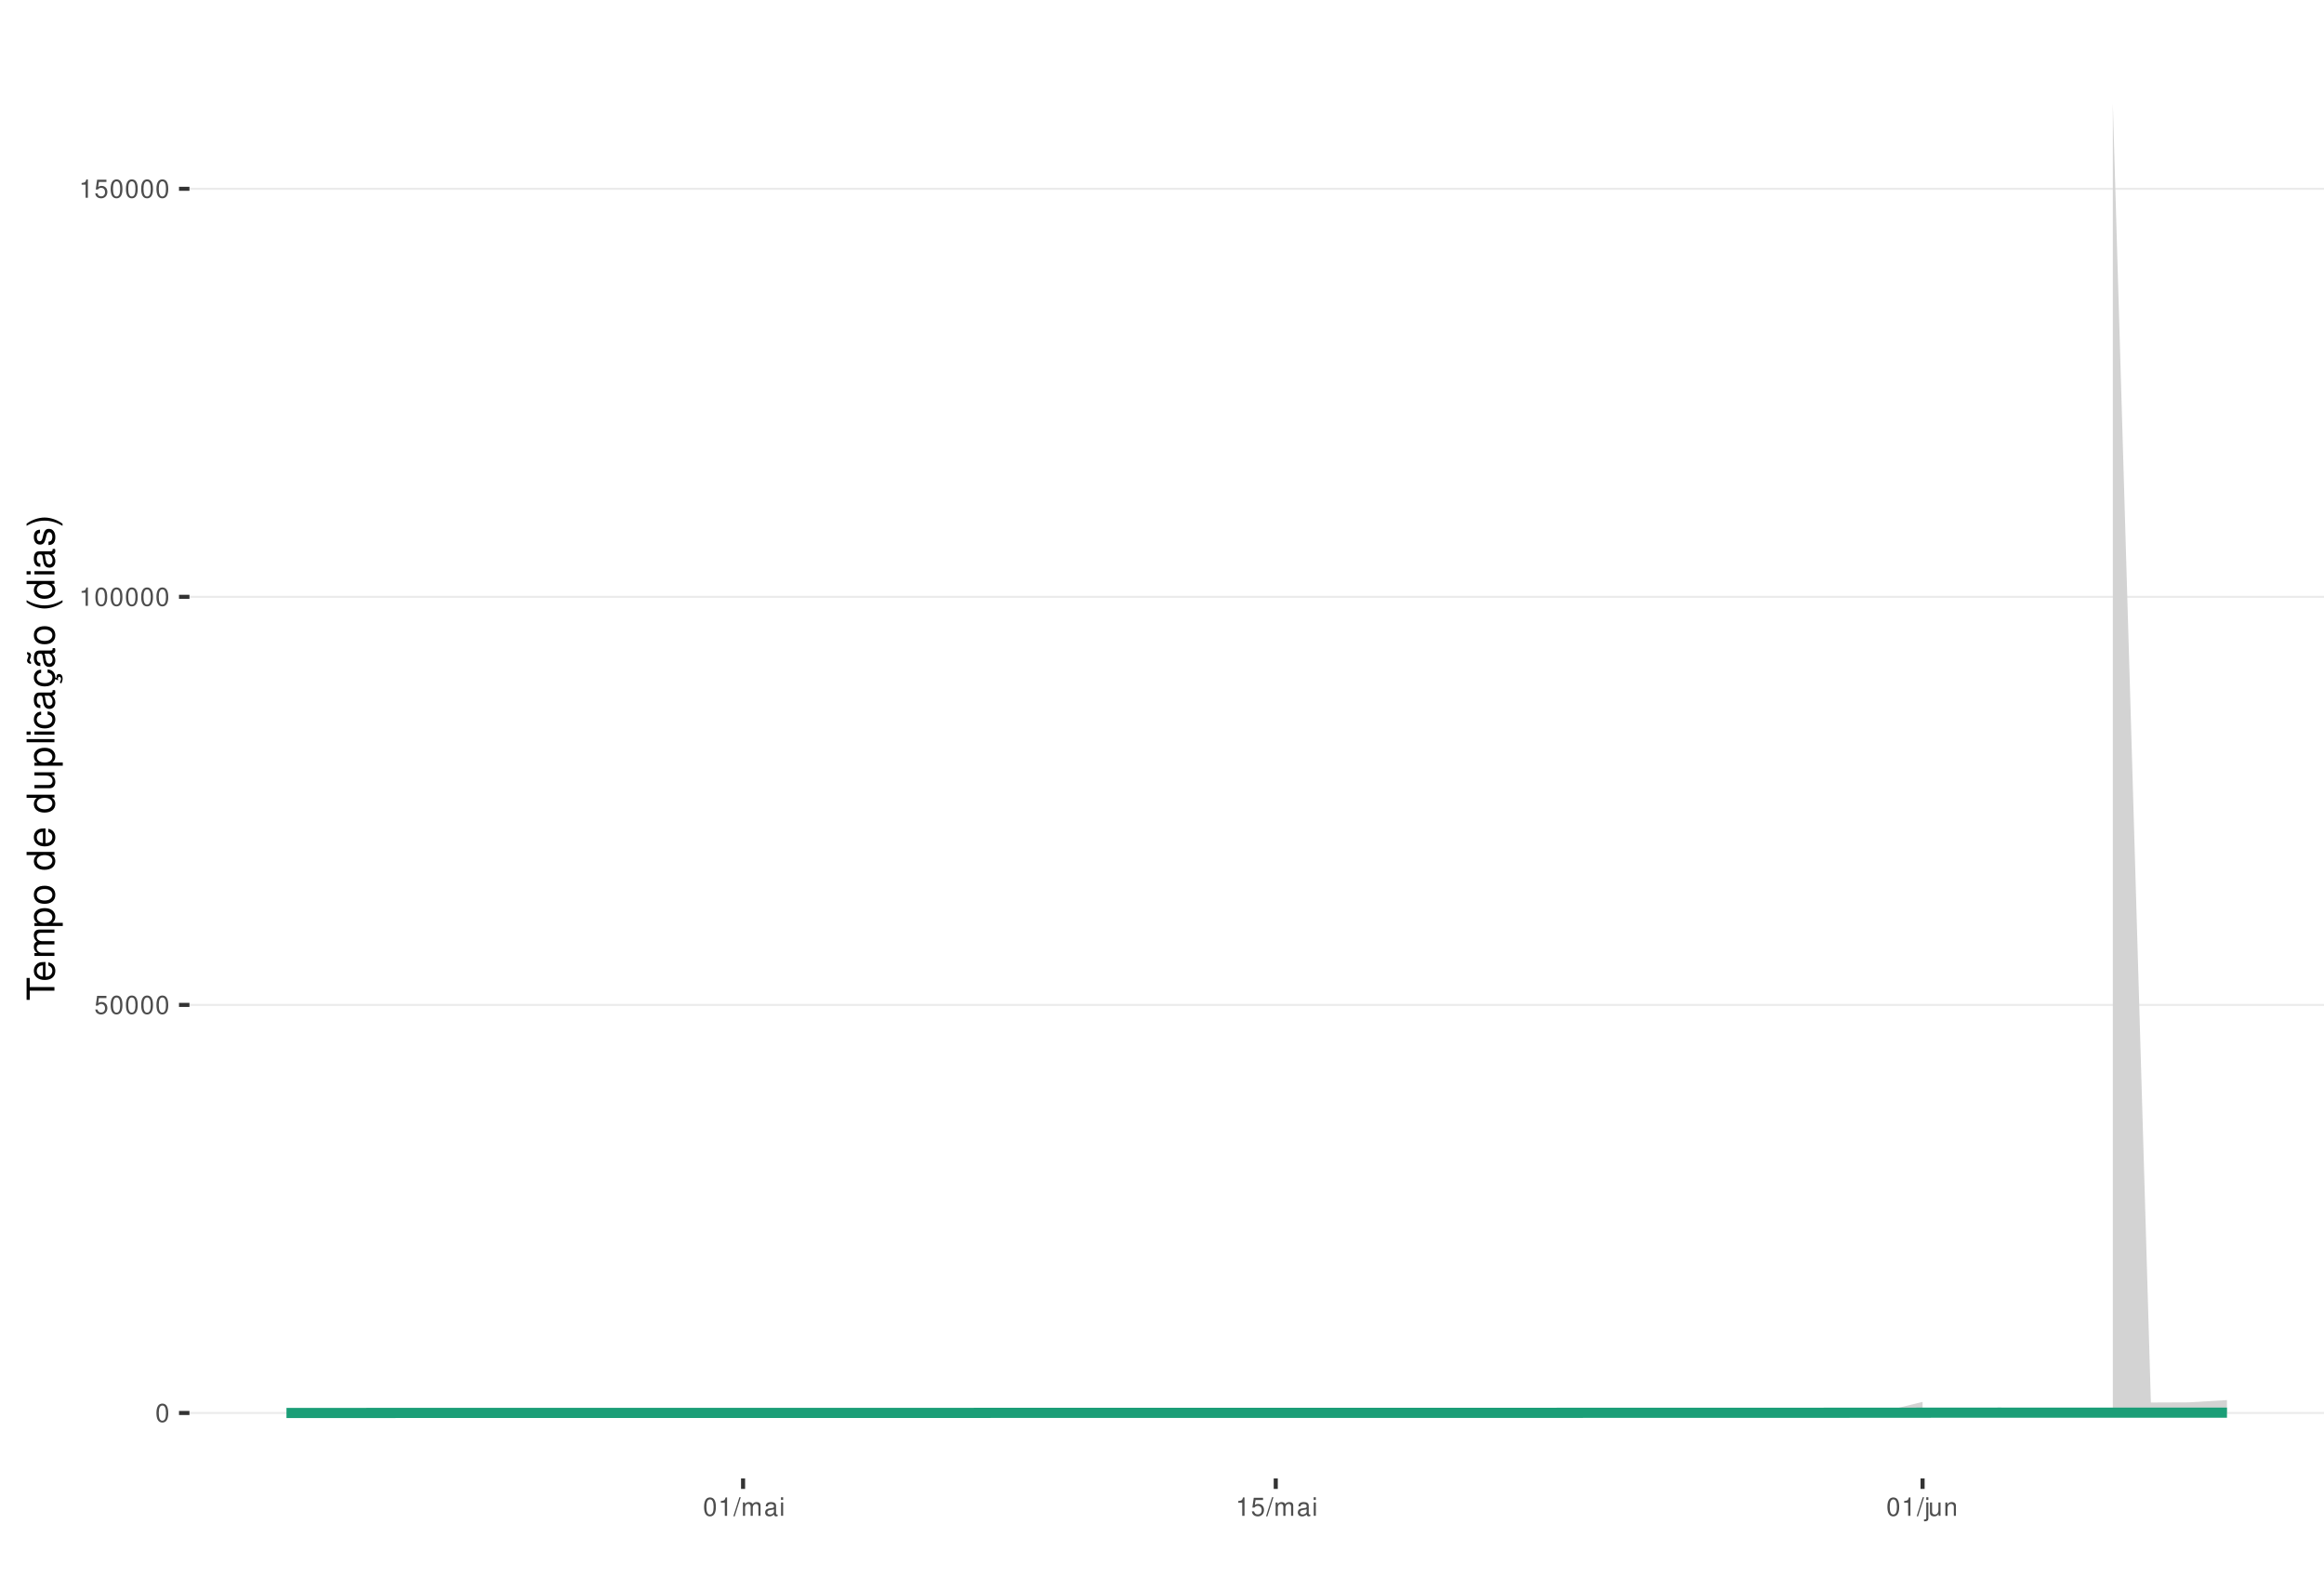
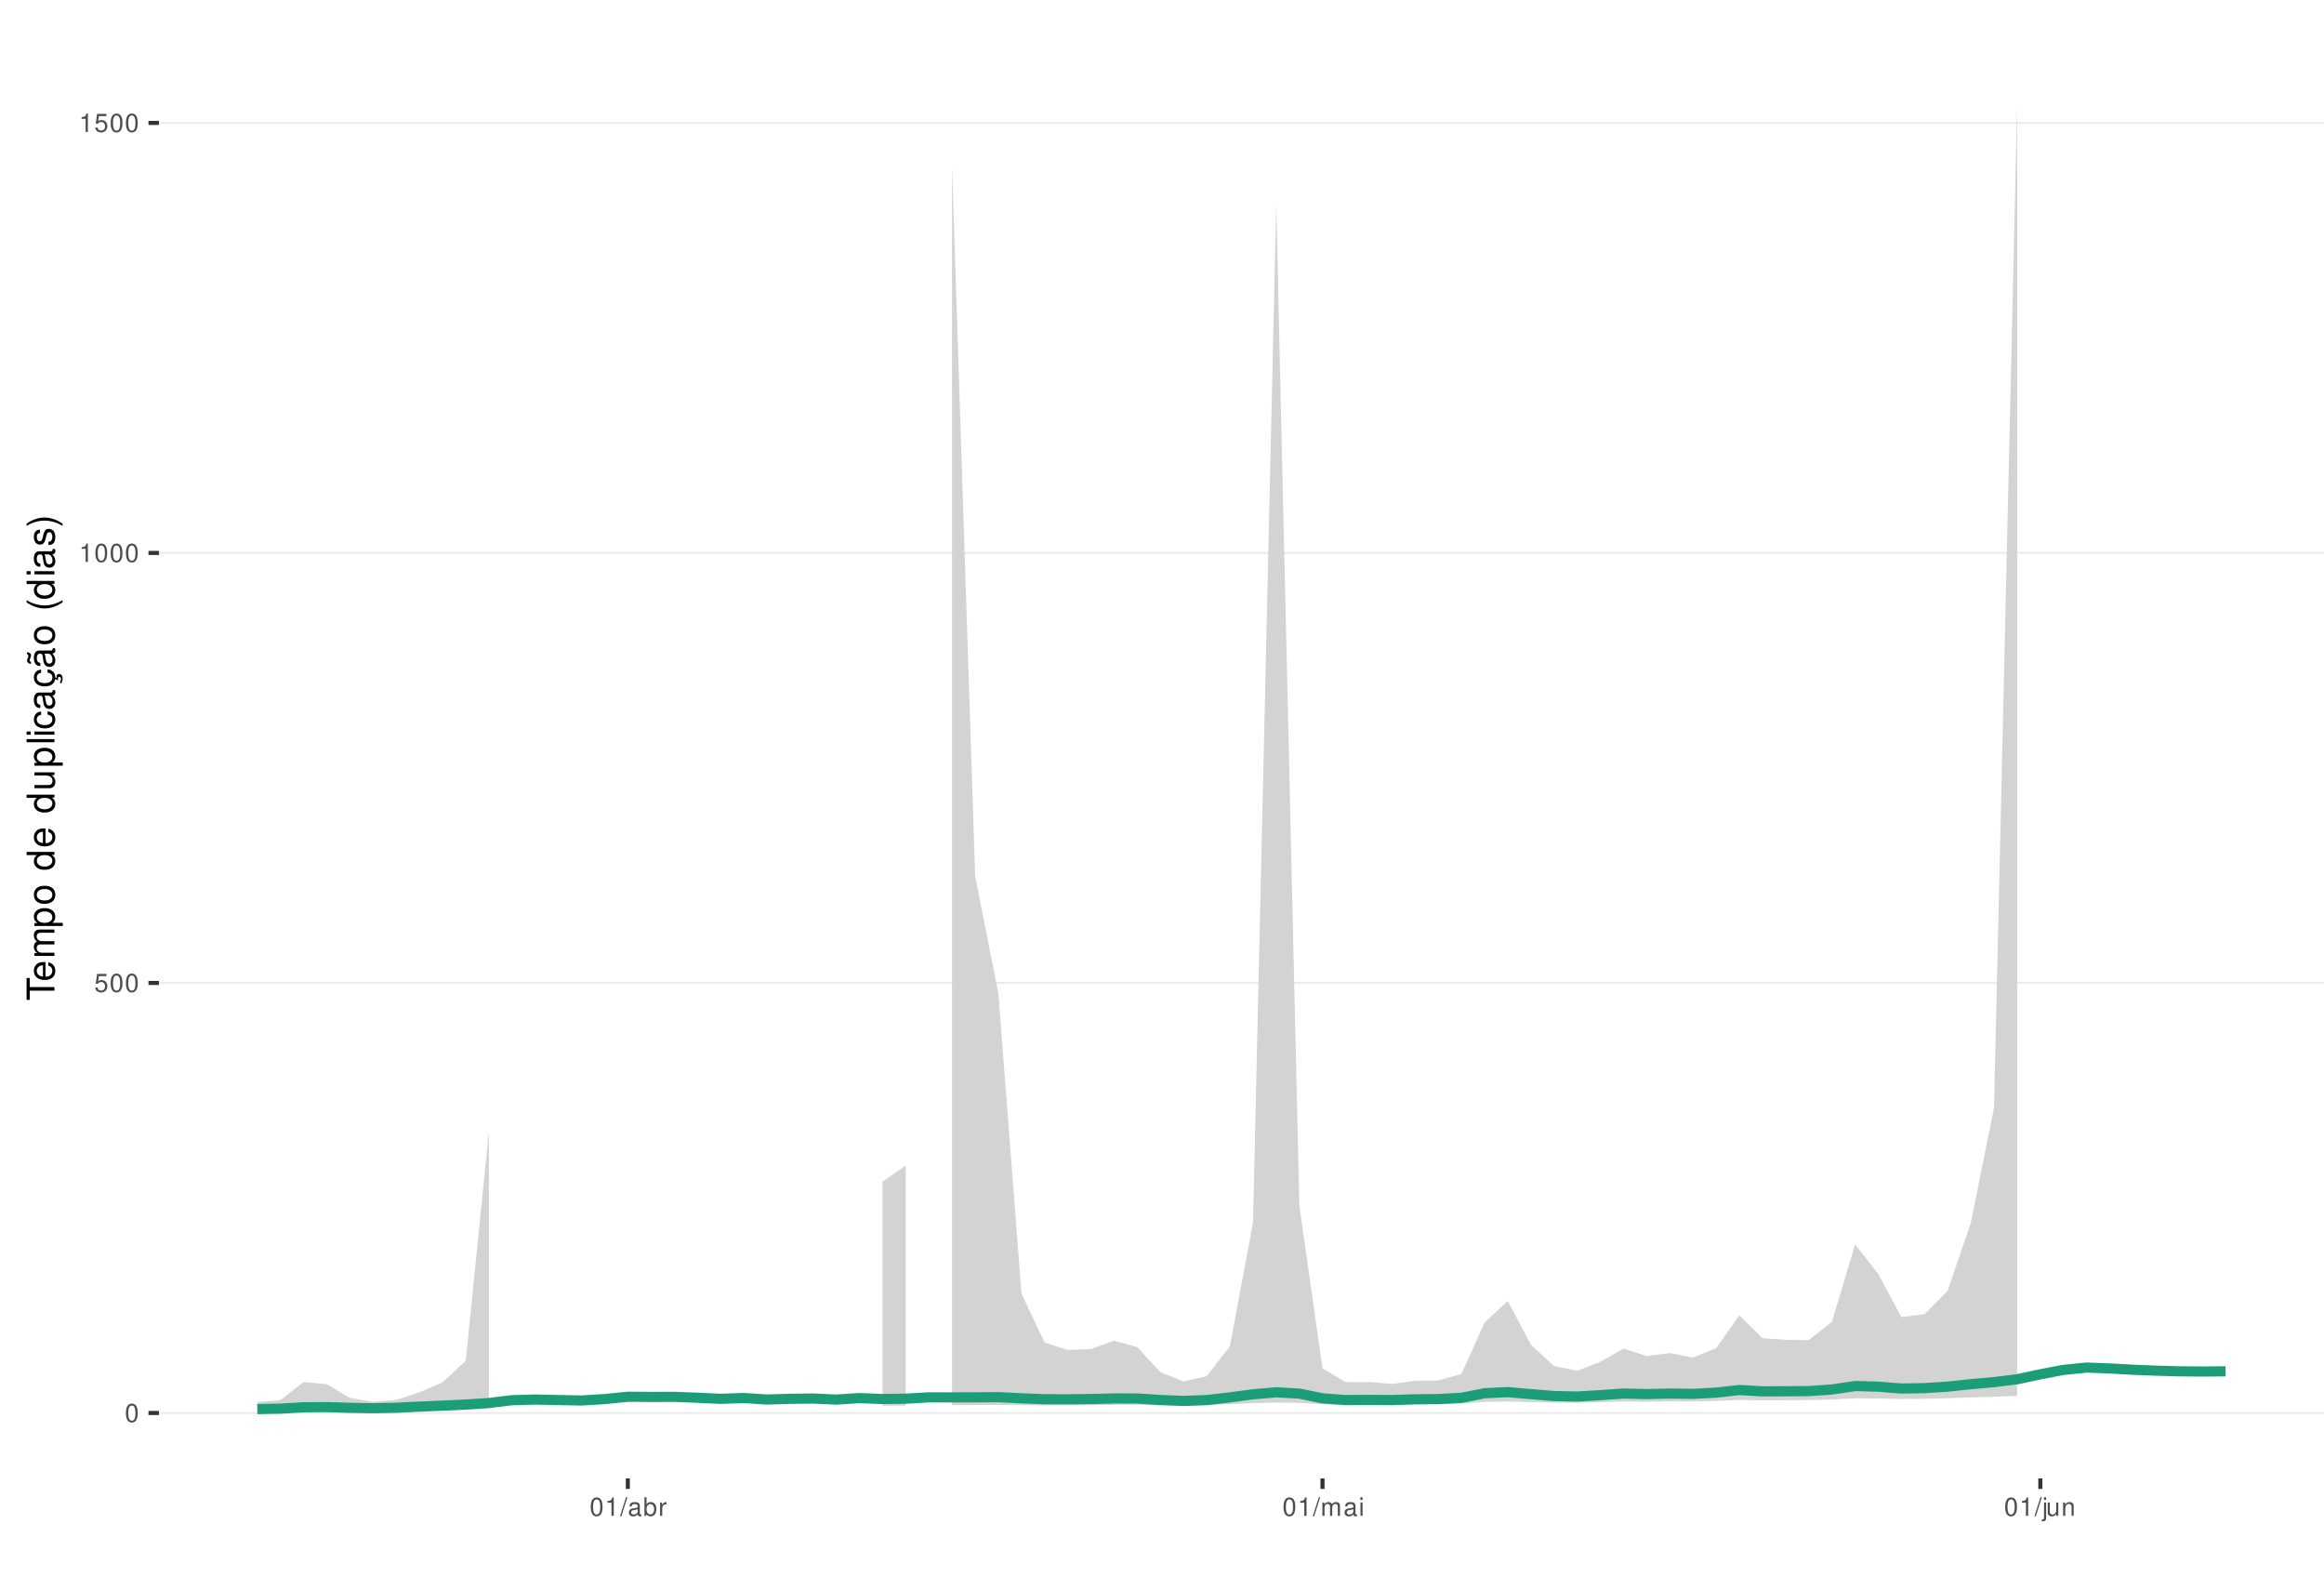
<svg xmlns="http://www.w3.org/2000/svg" xmlns:xlink="http://www.w3.org/1999/xlink" width="609pt" height="413pt" viewBox="0 0 609 413" version="1.1">
  <defs>
    <g>
      <symbol overflow="visible" id="glyph0-0">
        <path style="stroke:none;" d="" />
      </symbol>
      <symbol overflow="visible" id="glyph0-1">
        <path style="stroke:none;" d="M 1.828 -4.812 C 1.391 -4.812 0.984 -4.609 0.75 -4.281 C 0.438 -3.859 0.281 -3.219 0.281 -2.328 C 0.281 -0.703 0.812 0.156 1.828 0.156 C 2.828 0.156 3.375 -0.703 3.375 -2.297 C 3.375 -3.219 3.234 -3.844 2.922 -4.281 C 2.672 -4.625 2.281 -4.812 1.828 -4.812 Z M 1.828 -4.297 C 2.469 -4.297 2.781 -3.641 2.781 -2.344 C 2.781 -0.969 2.469 -0.328 1.812 -0.328 C 1.203 -0.328 0.891 -1 0.891 -2.328 C 0.891 -3.641 1.203 -4.297 1.828 -4.297 Z M 1.828 -4.297 " />
      </symbol>
      <symbol overflow="visible" id="glyph0-2">
        <path style="stroke:none;" d="M 3.172 -4.719 L 0.734 -4.719 L 0.375 -2.156 L 0.922 -2.156 C 1.188 -2.469 1.422 -2.594 1.797 -2.594 C 2.422 -2.594 2.812 -2.156 2.812 -1.453 C 2.812 -0.781 2.422 -0.359 1.781 -0.359 C 1.266 -0.359 0.953 -0.625 0.812 -1.156 L 0.234 -1.156 C 0.312 -0.766 0.375 -0.578 0.516 -0.406 C 0.781 -0.047 1.266 0.156 1.797 0.156 C 2.75 0.156 3.422 -0.547 3.422 -1.531 C 3.422 -2.469 2.797 -3.109 1.891 -3.109 C 1.562 -3.109 1.297 -3.016 1.016 -2.828 L 1.203 -4.141 L 3.172 -4.141 Z M 3.172 -4.719 " />
      </symbol>
      <symbol overflow="visible" id="glyph0-3">
        <path style="stroke:none;" d="M 1.719 -3.422 L 1.719 0 L 2.312 0 L 2.312 -4.812 L 1.922 -4.812 C 1.719 -4.078 1.578 -3.969 0.672 -3.859 L 0.672 -3.422 Z M 1.719 -3.422 " />
      </symbol>
      <symbol overflow="visible" id="glyph0-4">
        <path style="stroke:none;" d="M 1.531 -4.859 L -0.047 0.141 L 0.312 0.141 L 1.891 -4.859 Z M 1.531 -4.859 " />
      </symbol>
      <symbol overflow="visible" id="glyph0-5">
+         <path style="stroke:none;" d="M 3.562 -0.328 C 3.5 -0.312 3.469 -0.312 3.438 -0.312 C 3.25 -0.312 3.141 -0.406 3.141 -0.578 L 3.141 -2.641 C 3.141 -3.25 2.688 -3.594 1.828 -3.594 C 1.312 -3.594 0.906 -3.438 0.672 -3.188 C 0.516 -3 0.453 -2.797 0.438 -2.453 L 0.984 -2.453 C 1.031 -2.875 1.297 -3.078 1.812 -3.078 C 2.312 -3.078 2.594 -2.891 2.594 -2.562 L 2.594 -2.406 C 2.578 -2.172 2.469 -2.078 2.016 -2.031 C 1.219 -1.922 1.109 -1.891 0.891 -1.812 C 0.484 -1.641 0.281 -1.328 0.281 -0.875 C 0.281 -0.25 0.719 0.156 1.422 0.156 C 1.859 0.156 2.219 0 2.609 -0.359 C 2.656 0 2.828 0.156 3.188 0.156 C 3.297 0.156 3.375 0.141 3.562 0.094 Z M 2.594 -1.094 C 2.594 -0.906 2.531 -0.797 2.375 -0.641 C 2.141 -0.438 1.875 -0.328 1.547 -0.328 C 1.109 -0.328 0.859 -0.547 0.859 -0.891 C 0.859 -1.266 1.094 -1.438 1.703 -1.531 C 2.297 -1.609 2.406 -1.641 2.594 -1.719 Z M 2.594 -1.094 " />
+       </symbol>
+       <symbol overflow="visible" id="glyph0-6">
+         <path style="stroke:none;" d="M 0.359 -4.859 L 0.359 0 L 0.859 0 L 0.859 -0.453 C 1.125 -0.047 1.484 0.156 1.969 0.156 C 2.875 0.156 3.484 -0.594 3.484 -1.75 C 3.484 -2.891 2.922 -3.594 1.984 -3.594 C 1.516 -3.594 1.172 -3.406 0.906 -3.016 L 0.906 -4.859 Z M 1.891 -3.062 C 2.5 -3.062 2.906 -2.531 2.906 -1.703 C 2.906 -0.906 2.484 -0.359 1.891 -0.359 C 1.297 -0.359 0.906 -0.906 0.906 -1.719 C 0.906 -2.531 1.297 -3.062 1.891 -3.062 Z M 1.891 -3.062 " />
+       </symbol>
+       <symbol overflow="visible" id="glyph0-7">
+         <path style="stroke:none;" d="M 0.453 -3.484 L 0.453 0 L 1.016 0 L 1.016 -1.812 C 1.031 -2.656 1.375 -3.016 2.141 -3 L 2.141 -3.562 C 2.047 -3.578 1.984 -3.594 1.922 -3.594 C 1.562 -3.594 1.297 -3.375 0.969 -2.859 L 0.969 -3.484 Z M 0.453 -3.484 " />
+       </symbol>
+       <symbol overflow="visible" id="glyph0-8">
        <path style="stroke:none;" d="M 0.469 -3.484 L 0.469 0 L 1.031 0 L 1.031 -2.188 C 1.031 -2.703 1.391 -3.109 1.844 -3.109 C 2.25 -3.109 2.484 -2.844 2.484 -2.406 L 2.484 0 L 3.047 0 L 3.047 -2.188 C 3.047 -2.703 3.422 -3.109 3.875 -3.109 C 4.266 -3.109 4.516 -2.844 4.516 -2.406 L 4.516 0 L 5.078 0 L 5.078 -2.609 C 5.078 -3.234 4.719 -3.594 4.062 -3.594 C 3.594 -3.594 3.312 -3.453 2.984 -3.062 C 2.781 -3.422 2.5 -3.594 2.047 -3.594 C 1.578 -3.594 1.266 -3.422 0.984 -3 L 0.984 -3.484 Z M 0.469 -3.484 " />
      </symbol>
-       <symbol overflow="visible" id="glyph0-6">
-         <path style="stroke:none;" d="M 3.562 -0.328 C 3.5 -0.312 3.469 -0.312 3.438 -0.312 C 3.25 -0.312 3.141 -0.406 3.141 -0.578 L 3.141 -2.641 C 3.141 -3.25 2.688 -3.594 1.828 -3.594 C 1.312 -3.594 0.906 -3.438 0.672 -3.188 C 0.516 -3 0.453 -2.797 0.438 -2.453 L 0.984 -2.453 C 1.031 -2.875 1.297 -3.078 1.812 -3.078 C 2.312 -3.078 2.594 -2.891 2.594 -2.562 L 2.594 -2.406 C 2.578 -2.172 2.469 -2.078 2.016 -2.031 C 1.219 -1.922 1.109 -1.891 0.891 -1.812 C 0.484 -1.641 0.281 -1.328 0.281 -0.875 C 0.281 -0.25 0.719 0.156 1.422 0.156 C 1.859 0.156 2.219 0 2.609 -0.359 C 2.656 0 2.828 0.156 3.188 0.156 C 3.297 0.156 3.375 0.141 3.562 0.094 Z M 2.594 -1.094 C 2.594 -0.906 2.531 -0.797 2.375 -0.641 C 2.141 -0.438 1.875 -0.328 1.547 -0.328 C 1.109 -0.328 0.859 -0.547 0.859 -0.891 C 0.859 -1.266 1.094 -1.438 1.703 -1.531 C 2.297 -1.609 2.406 -1.641 2.594 -1.719 Z M 2.594 -1.094 " />
-       </symbol>
-       <symbol overflow="visible" id="glyph0-7">
+       <symbol overflow="visible" id="glyph0-9">
        <path style="stroke:none;" d="M 1 -3.484 L 0.453 -3.484 L 0.453 0 L 1 0 Z M 1 -4.859 L 0.438 -4.859 L 0.438 -4.156 L 1 -4.156 Z M 1 -4.859 " />
      </symbol>
-       <symbol overflow="visible" id="glyph0-8">
+       <symbol overflow="visible" id="glyph0-10">
        <path style="stroke:none;" d="M 0.469 -3.484 L 0.469 0.5 C 0.469 0.859 0.359 0.969 0.016 0.969 C -0.031 0.969 -0.047 0.969 -0.125 0.953 L -0.125 1.438 C -0.047 1.438 -0.016 1.453 0.062 1.453 C 0.688 1.453 1.016 1.203 1.016 0.719 L 1.016 -3.484 Z M 1.016 -4.859 L 0.469 -4.859 L 0.469 -4.156 L 1.016 -4.156 Z M 1.016 -4.859 " />
      </symbol>
-       <symbol overflow="visible" id="glyph0-9">
+       <symbol overflow="visible" id="glyph0-11">
        <path style="stroke:none;" d="M 3.203 0 L 3.203 -3.484 L 2.656 -3.484 L 2.656 -1.516 C 2.656 -0.797 2.281 -0.328 1.703 -0.328 C 1.266 -0.328 0.984 -0.594 0.984 -1.016 L 0.984 -3.484 L 0.438 -3.484 L 0.438 -0.797 C 0.438 -0.219 0.859 0.156 1.547 0.156 C 2.062 0.156 2.391 -0.031 2.703 -0.484 L 2.703 0 Z M 3.203 0 " />
      </symbol>
-       <symbol overflow="visible" id="glyph0-10">
+       <symbol overflow="visible" id="glyph0-12">
        <path style="stroke:none;" d="M 0.469 -3.484 L 0.469 0 L 1.031 0 L 1.031 -1.922 C 1.031 -2.641 1.391 -3.109 1.969 -3.109 C 2.406 -3.109 2.688 -2.828 2.688 -2.422 L 2.688 0 L 3.234 0 L 3.234 -2.641 C 3.234 -3.219 2.812 -3.594 2.141 -3.594 C 1.625 -3.594 1.281 -3.391 0.984 -2.906 L 0.984 -3.484 Z M 0.469 -3.484 " />
      </symbol>
      <symbol overflow="visible" id="glyph1-0">
        <path style="stroke:none;" d="" />
      </symbol>
      <symbol overflow="visible" id="glyph1-1">
        <path style="stroke:none;" d="M -6.469 -3.547 L -6.469 -5.938 L -7.297 -5.938 L -7.297 -0.203 L -6.469 -0.203 L -6.469 -2.609 L 0 -2.609 L 0 -3.547 Z M -6.469 -3.547 " />
      </symbol>
      <symbol overflow="visible" id="glyph1-2">
        <path style="stroke:none;" d="M -2.344 -5.125 C -3.141 -5.125 -3.625 -5.062 -4.016 -4.922 C -4.875 -4.578 -5.391 -3.781 -5.391 -2.797 C -5.391 -1.344 -4.281 -0.406 -2.547 -0.406 C -0.812 -0.406 0.234 -1.297 0.234 -2.781 C 0.234 -3.984 -0.453 -4.812 -1.594 -5.016 L -1.594 -4.188 C -0.906 -3.953 -0.547 -3.484 -0.547 -2.812 C -0.547 -2.281 -0.781 -1.828 -1.219 -1.547 C -1.516 -1.344 -1.812 -1.281 -2.344 -1.266 Z M -3.016 -1.297 C -3.984 -1.359 -4.625 -1.953 -4.625 -2.797 C -4.625 -3.641 -3.953 -4.234 -3.016 -4.234 Z M -3.016 -1.297 " />
      </symbol>
      <symbol overflow="visible" id="glyph1-3">
        <path style="stroke:none;" d="M -5.234 -0.703 L 0 -0.703 L 0 -1.547 L -3.297 -1.547 C -4.047 -1.547 -4.656 -2.094 -4.656 -2.766 C -4.656 -3.391 -4.281 -3.734 -3.609 -3.734 L 0 -3.734 L 0 -4.578 L -3.297 -4.578 C -4.047 -4.578 -4.656 -5.125 -4.656 -5.812 C -4.656 -6.422 -4.266 -6.781 -3.609 -6.781 L 0 -6.781 L 0 -7.625 L -3.938 -7.625 C -4.875 -7.625 -5.391 -7.078 -5.391 -6.094 C -5.391 -5.406 -5.188 -4.984 -4.594 -4.484 C -5.156 -4.188 -5.391 -3.766 -5.391 -3.078 C -5.391 -2.375 -5.125 -1.906 -4.5 -1.469 L -5.234 -1.469 Z M -5.234 -0.703 " />
      </symbol>
      <symbol overflow="visible" id="glyph1-4">
        <path style="stroke:none;" d="M 2.188 -0.547 L 2.188 -1.375 L -0.547 -1.375 C -0.016 -1.812 0.234 -2.312 0.234 -2.984 C 0.234 -4.344 -0.859 -5.234 -2.531 -5.234 C -4.297 -5.234 -5.391 -4.375 -5.391 -2.984 C -5.391 -2.266 -5.062 -1.703 -4.453 -1.312 L -5.234 -1.312 L -5.234 -0.547 Z M -4.609 -2.844 C -4.609 -3.766 -3.797 -4.359 -2.547 -4.359 C -1.359 -4.359 -0.547 -3.75 -0.547 -2.844 C -0.547 -1.953 -1.344 -1.375 -2.578 -1.375 C -3.812 -1.375 -4.609 -1.953 -4.609 -2.844 Z M -4.609 -2.844 " />
      </symbol>
      <symbol overflow="visible" id="glyph1-5">
        <path style="stroke:none;" d="M -5.391 -2.719 C -5.391 -1.234 -4.344 -0.359 -2.578 -0.359 C -0.812 -0.359 0.234 -1.234 0.234 -2.734 C 0.234 -4.203 -0.812 -5.094 -2.547 -5.094 C -4.359 -5.094 -5.391 -4.234 -5.391 -2.719 Z M -4.625 -2.734 C -4.625 -3.672 -3.844 -4.234 -2.547 -4.234 C -1.312 -4.234 -0.547 -3.656 -0.547 -2.734 C -0.547 -1.797 -1.312 -1.234 -2.578 -1.234 C -3.844 -1.234 -4.625 -1.797 -4.625 -2.734 Z M -4.625 -2.734 " />
      </symbol>
      <symbol overflow="visible" id="glyph1-6">
        <path style="stroke:none;" d="" />
      </symbol>
      <symbol overflow="visible" id="glyph1-7">
        <path style="stroke:none;" d="M -7.297 -4.953 L -7.297 -4.125 L -4.578 -4.125 C -5.109 -3.766 -5.391 -3.203 -5.391 -2.516 C -5.391 -1.156 -4.297 -0.266 -2.625 -0.266 C -0.859 -0.266 0.234 -1.125 0.234 -2.547 C 0.234 -3.266 -0.047 -3.766 -0.688 -4.203 L 0 -4.203 L 0 -4.953 Z M -4.609 -2.656 C -4.609 -3.547 -3.812 -4.125 -2.562 -4.125 C -1.344 -4.125 -0.547 -3.547 -0.547 -2.656 C -0.547 -1.734 -1.359 -1.125 -2.578 -1.125 C -3.797 -1.125 -4.609 -1.734 -4.609 -2.656 Z M -4.609 -2.656 " />
      </symbol>
      <symbol overflow="visible" id="glyph1-8">
        <path style="stroke:none;" d="M 0 -4.812 L -5.234 -4.812 L -5.234 -3.984 L -2.266 -3.984 C -1.203 -3.984 -0.5 -3.438 -0.5 -2.562 C -0.5 -1.906 -0.906 -1.484 -1.531 -1.484 L -5.234 -1.484 L -5.234 -0.656 L -1.203 -0.656 C -0.328 -0.656 0.234 -1.297 0.234 -2.312 C 0.234 -3.094 -0.047 -3.578 -0.734 -4.062 L 0 -4.062 Z M 0 -4.812 " />
      </symbol>
      <symbol overflow="visible" id="glyph1-9">
        <path style="stroke:none;" d="M -7.297 -1.516 L -7.297 -0.688 L 0 -0.688 L 0 -1.516 Z M -7.297 -1.516 " />
      </symbol>
      <symbol overflow="visible" id="glyph1-10">
        <path style="stroke:none;" d="M -5.234 -1.5 L -5.234 -0.672 L 0 -0.672 L 0 -1.5 Z M -7.297 -1.5 L -7.297 -0.656 L -6.234 -0.656 L -6.234 -1.5 Z M -7.297 -1.5 " />
      </symbol>
      <symbol overflow="visible" id="glyph1-11">
        <path style="stroke:none;" d="M -3.484 -4.703 C -3.984 -4.672 -4.312 -4.562 -4.609 -4.359 C -5.094 -4 -5.391 -3.375 -5.391 -2.641 C -5.391 -1.219 -4.266 -0.312 -2.531 -0.312 C -0.844 -0.312 0.234 -1.203 0.234 -2.625 C 0.234 -3.875 -0.516 -4.672 -1.797 -4.766 L -1.797 -3.938 C -0.953 -3.797 -0.547 -3.359 -0.547 -2.656 C -0.547 -1.734 -1.297 -1.188 -2.531 -1.188 C -3.844 -1.188 -4.625 -1.719 -4.625 -2.625 C -4.625 -3.328 -4.203 -3.766 -3.484 -3.875 Z M -3.484 -4.703 " />
      </symbol>
      <symbol overflow="visible" id="glyph1-12">
        <path style="stroke:none;" d="M -0.484 -5.344 C -0.469 -5.266 -0.469 -5.219 -0.469 -5.172 C -0.469 -4.875 -0.625 -4.719 -0.875 -4.719 L -3.953 -4.719 C -4.891 -4.719 -5.391 -4.047 -5.391 -2.75 C -5.391 -1.984 -5.172 -1.375 -4.781 -1.016 C -4.516 -0.766 -4.203 -0.672 -3.688 -0.656 L -3.688 -1.484 C -4.328 -1.562 -4.625 -1.938 -4.625 -2.719 C -4.625 -3.484 -4.344 -3.891 -3.844 -3.891 L -3.625 -3.891 C -3.266 -3.875 -3.125 -3.703 -3.047 -3.016 C -2.891 -1.844 -2.844 -1.656 -2.719 -1.344 C -2.453 -0.734 -2 -0.422 -1.312 -0.422 C -0.375 -0.422 0.234 -1.078 0.234 -2.141 C 0.234 -2.797 0 -3.328 -0.547 -3.922 C 0 -3.984 0.234 -4.234 0.234 -4.781 C 0.234 -4.953 0.203 -5.062 0.141 -5.344 Z M -1.656 -3.891 C -1.375 -3.891 -1.203 -3.812 -0.969 -3.562 C -0.656 -3.219 -0.5 -2.812 -0.5 -2.312 C -0.5 -1.672 -0.812 -1.297 -1.344 -1.297 C -1.891 -1.297 -2.172 -1.656 -2.297 -2.547 C -2.422 -3.438 -2.453 -3.609 -2.594 -3.891 Z M -1.656 -3.891 " />
      </symbol>
      <symbol overflow="visible" id="glyph1-13">
        <path style="stroke:none;" d="M 0.234 -2.641 C 0.234 -3.875 -0.547 -4.703 -1.797 -4.766 L -1.797 -3.938 C -0.953 -3.797 -0.531 -3.359 -0.531 -2.656 C -0.531 -1.734 -1.281 -1.188 -2.516 -1.188 C -3.844 -1.188 -4.625 -1.719 -4.625 -2.625 C -4.625 -3.328 -4.203 -3.766 -3.484 -3.875 L -3.484 -4.703 C -3.984 -4.672 -4.312 -4.562 -4.609 -4.359 C -5.094 -4 -5.391 -3.375 -5.391 -2.641 C -5.391 -1.219 -4.266 -0.312 -2.531 -0.312 C -1.469 -0.312 -0.625 -0.672 -0.156 -1.312 C 0.047 -1.594 0.125 -1.812 0.203 -2.25 L 0.922 -1.938 L 0.984 -2.062 C 0.938 -2.188 0.906 -2.25 0.906 -2.375 C 0.906 -2.656 1.047 -2.828 1.281 -2.828 C 1.547 -2.828 1.734 -2.594 1.734 -2.297 C 1.734 -2.031 1.672 -1.844 1.438 -1.406 L 1.406 -1.312 L 1.812 -1.094 C 2.078 -1.75 2.141 -1.953 2.141 -2.344 C 2.141 -3.109 1.781 -3.578 1.203 -3.578 C 0.781 -3.578 0.547 -3.297 0.547 -2.797 C 0.547 -2.703 0.547 -2.641 0.562 -2.516 Z M 0.234 -2.641 " />
      </symbol>
      <symbol overflow="visible" id="glyph1-14">
        <path style="stroke:none;" d="M -0.484 -5.344 C -0.469 -5.266 -0.469 -5.219 -0.469 -5.172 C -0.469 -4.875 -0.625 -4.719 -0.875 -4.719 L -3.953 -4.719 C -4.891 -4.719 -5.391 -4.047 -5.391 -2.75 C -5.391 -1.984 -5.172 -1.375 -4.781 -1.016 C -4.516 -0.766 -4.203 -0.672 -3.688 -0.656 L -3.688 -1.484 C -4.328 -1.562 -4.625 -1.938 -4.625 -2.719 C -4.625 -3.484 -4.344 -3.891 -3.844 -3.891 L -3.625 -3.891 C -3.266 -3.875 -3.125 -3.703 -3.047 -3.016 C -2.891 -1.844 -2.844 -1.656 -2.719 -1.344 C -2.453 -0.734 -2 -0.422 -1.312 -0.422 C -0.375 -0.422 0.234 -1.078 0.234 -2.141 C 0.234 -2.797 0 -3.328 -0.547 -3.922 C 0 -3.984 0.234 -4.234 0.234 -4.781 C 0.234 -4.953 0.203 -5.062 0.141 -5.344 Z M -1.656 -3.891 C -1.375 -3.891 -1.203 -3.812 -0.969 -3.562 C -0.656 -3.219 -0.5 -2.812 -0.5 -2.312 C -0.5 -1.672 -0.812 -1.297 -1.344 -1.297 C -1.891 -1.297 -2.172 -1.656 -2.297 -2.547 C -2.422 -3.438 -2.453 -3.609 -2.594 -3.891 Z M -7.172 -3.75 C -6.922 -3.672 -6.812 -3.547 -6.812 -3.375 C -6.812 -3.25 -6.875 -2.984 -6.984 -2.734 C -7.156 -2.312 -7.172 -2.25 -7.172 -2.047 C -7.172 -1.594 -6.797 -1.297 -6.141 -1.188 L -6.141 -1.766 C -6.375 -1.812 -6.5 -1.938 -6.5 -2.094 C -6.5 -2.203 -6.469 -2.344 -6.375 -2.578 C -6.156 -3.156 -6.125 -3.234 -6.125 -3.438 C -6.125 -3.922 -6.484 -4.219 -7.172 -4.312 Z M -7.172 -3.75 " />
      </symbol>
      <symbol overflow="visible" id="glyph1-15">
        <path style="stroke:none;" d="M -7.297 -2.359 C -5.984 -1.359 -4.156 -0.734 -2.594 -0.734 C -1.016 -0.734 0.812 -1.359 2.125 -2.359 L 2.125 -2.906 C 0.688 -2.031 -0.984 -1.547 -2.594 -1.547 C -4.188 -1.547 -5.875 -2.031 -7.297 -2.906 Z M -7.297 -2.359 " />
      </symbol>
      <symbol overflow="visible" id="glyph1-16">
        <path style="stroke:none;" d="M -3.781 -4.375 C -4.812 -4.375 -5.391 -3.688 -5.391 -2.484 C -5.391 -1.266 -4.766 -0.469 -3.797 -0.469 C -2.969 -0.469 -2.578 -0.891 -2.281 -2.125 L -2.094 -2.906 C -1.953 -3.484 -1.734 -3.719 -1.375 -3.719 C -0.875 -3.719 -0.547 -3.234 -0.547 -2.5 C -0.547 -2.047 -0.672 -1.672 -0.891 -1.453 C -1.047 -1.328 -1.188 -1.266 -1.562 -1.219 L -1.562 -0.344 C -0.344 -0.375 0.234 -1.062 0.234 -2.438 C 0.234 -3.75 -0.422 -4.594 -1.438 -4.594 C -2.203 -4.594 -2.641 -4.156 -2.891 -3.109 L -3.078 -2.312 C -3.234 -1.625 -3.453 -1.344 -3.828 -1.344 C -4.312 -1.344 -4.625 -1.766 -4.625 -2.453 C -4.625 -3.125 -4.328 -3.484 -3.781 -3.5 Z M -3.781 -4.375 " />
      </symbol>
      <symbol overflow="visible" id="glyph1-17">
        <path style="stroke:none;" d="M 2.125 -0.938 C 0.812 -1.938 -1.016 -2.562 -2.578 -2.562 C -4.156 -2.562 -5.984 -1.938 -7.297 -0.938 L -7.297 -0.375 C -5.859 -1.266 -4.188 -1.75 -2.578 -1.75 C -0.984 -1.75 0.703 -1.266 2.125 -0.375 Z M 2.125 -0.938 " />
      </symbol>
    </g>
    <clipPath id="clip1">
-       <path d="M 49.645 9.961 L 609 9.961 L 609 387.328 L 49.645 387.328 Z M 49.645 9.961 " />
+       <path d="M 41.645 9.961 L 609 9.961 L 609 387.328 L 41.645 387.328 Z M 41.645 9.961 " />
    </clipPath>
    <clipPath id="clip2">
-       <path d="M 49.645 369 L 609 369 L 609 371 L 49.645 371 Z M 49.645 369 " />
+       <path d="M 41.645 369 L 609 369 L 609 371 L 41.645 371 Z M 41.645 369 " />
    </clipPath>
    <clipPath id="clip3">
-       <path d="M 49.645 263 L 609 263 L 609 264 L 49.645 264 Z M 49.645 263 " />
+       <path d="M 41.645 257 L 609 257 L 609 258 L 41.645 258 Z M 41.645 257 " />
    </clipPath>
    <clipPath id="clip4">
-       <path d="M 49.645 156 L 609 156 L 609 157 L 49.645 157 Z M 49.645 156 " />
+       <path d="M 41.645 144 L 609 144 L 609 146 L 41.645 146 Z M 41.645 144 " />
    </clipPath>
    <clipPath id="clip5">
-       <path d="M 49.645 49 L 609 49 L 609 50 L 49.645 50 Z M 49.645 49 " />
+       <path d="M 41.645 31 L 609 31 L 609 33 L 41.645 33 Z M 41.645 31 " />
    </clipPath>
  </defs>
  <g id="surface183">
    <rect x="0" y="0" width="609" height="413" style="fill:rgb(100%,100%,100%);fill-opacity:1;stroke:none;" />
    <rect x="0" y="0" width="609" height="413" style="fill:rgb(100%,100%,100%);fill-opacity:1;stroke:none;" />
    <path style="fill:none;stroke-width:1.067;stroke-linecap:round;stroke-linejoin:round;stroke:rgb(100%,100%,100%);stroke-opacity:1;stroke-miterlimit:10;" d="M 0 413 L 609 413 L 609 0 L 0 0 Z M 0 413 " />
    <g clip-path="url(#clip1)" clip-rule="nonzero">
-       <path style=" stroke:none;fill-rule:nonzero;fill:rgb(100%,100%,100%);fill-opacity:1;" d="M 49.645 387.328 L 609 387.328 L 609 9.961 L 49.645 9.961 Z M 49.645 387.328 " />
+       <path style=" stroke:none;fill-rule:nonzero;fill:rgb(100%,100%,100%);fill-opacity:1;" d="M 41.645 387.328 L 609 387.328 L 609 9.961 L 41.645 9.961 Z M 41.645 387.328 " />
    </g>
    <g clip-path="url(#clip2)" clip-rule="nonzero">
-       <path style="fill:none;stroke-width:0.533;stroke-linecap:butt;stroke-linejoin:round;stroke:rgb(92.157%,92.157%,92.157%);stroke-opacity:1;stroke-miterlimit:10;" d="M 49.645 370.176 L 609 370.176 " />
+       <path style="fill:none;stroke-width:0.533;stroke-linecap:butt;stroke-linejoin:round;stroke:rgb(92.157%,92.157%,92.157%);stroke-opacity:1;stroke-miterlimit:10;" d="M 41.645 370.176 L 609 370.176 " />
    </g>
    <g clip-path="url(#clip3)" clip-rule="nonzero">
-       <path style="fill:none;stroke-width:0.533;stroke-linecap:butt;stroke-linejoin:round;stroke:rgb(92.157%,92.157%,92.157%);stroke-opacity:1;stroke-miterlimit:10;" d="M 49.645 263.27 L 609 263.27 " />
+       <path style="fill:none;stroke-width:0.533;stroke-linecap:butt;stroke-linejoin:round;stroke:rgb(92.157%,92.157%,92.157%);stroke-opacity:1;stroke-miterlimit:10;" d="M 41.645 257.52 L 609 257.52 " />
    </g>
    <g clip-path="url(#clip4)" clip-rule="nonzero">
-       <path style="fill:none;stroke-width:0.533;stroke-linecap:butt;stroke-linejoin:round;stroke:rgb(92.157%,92.157%,92.157%);stroke-opacity:1;stroke-miterlimit:10;" d="M 49.645 156.363 L 609 156.363 " />
+       <path style="fill:none;stroke-width:0.533;stroke-linecap:butt;stroke-linejoin:round;stroke:rgb(92.157%,92.157%,92.157%);stroke-opacity:1;stroke-miterlimit:10;" d="M 41.645 144.863 L 609 144.863 " />
    </g>
    <g clip-path="url(#clip5)" clip-rule="nonzero">
-       <path style="fill:none;stroke-width:0.533;stroke-linecap:butt;stroke-linejoin:round;stroke:rgb(92.157%,92.157%,92.157%);stroke-opacity:1;stroke-miterlimit:10;" d="M 49.645 49.457 L 609 49.457 " />
-     </g>
-     <path style=" stroke:none;fill-rule:nonzero;fill:rgb(82.745%,82.745%,82.745%);fill-opacity:1;" d="M 75.07 370.152 L 85.039 370.156 L 124.922 370.156 L 134.895 370.16 L 144.863 370.156 L 154.836 370.148 L 164.805 370.133 L 174.777 370.121 L 184.746 370.125 L 194.719 370.145 L 204.688 370.152 L 214.66 370.148 L 224.629 370.148 L 234.602 370.145 L 244.57 370.141 L 254.543 370.133 L 264.512 370.098 L 274.484 370.082 L 284.453 370.105 L 294.426 370.121 L 304.395 370.125 L 314.367 370.113 L 324.336 370.102 L 334.309 370.105 L 344.277 370.098 L 354.25 370.102 L 364.219 370.09 L 374.191 370.059 L 384.16 370.078 L 394.133 370.074 L 404.102 370.07 L 414.074 370.051 L 424.043 369.98 L 434.016 370 L 443.984 370.039 L 453.957 370.035 L 463.926 370.008 L 473.898 369.945 L 483.867 369.871 L 493.84 369.703 L 503.809 367.273 L 503.809 370.137 L 493.84 370.141 L 483.867 370.141 L 473.898 370.145 L 463.926 370.145 L 453.957 370.148 L 414.074 370.148 L 404.102 370.152 L 364.219 370.152 L 354.25 370.156 L 264.512 370.156 L 254.543 370.16 L 244.57 370.164 L 154.836 370.164 L 144.863 370.168 L 75.07 370.168 Z M 75.07 370.152 " />
-     <path style=" stroke:none;fill-rule:nonzero;fill:rgb(82.745%,82.745%,82.745%);fill-opacity:1;" d="M 553.664 27.117 L 563.633 367.43 L 573.605 367.387 L 583.574 366.797 L 583.574 370.137 L 553.664 370.137 Z M 553.664 27.117 " />
-     <path style="fill:none;stroke-width:2.667;stroke-linecap:butt;stroke-linejoin:round;stroke:rgb(10.588%,61.961%,46.667%);stroke-opacity:1;stroke-miterlimit:10;" d="M 75.07 370.168 L 95.012 370.168 L 104.98 370.164 L 144.863 370.164 L 154.836 370.16 L 164.805 370.156 L 184.746 370.156 L 194.719 370.16 L 224.629 370.16 L 234.602 370.156 L 244.57 370.156 L 254.543 370.152 L 264.512 370.145 L 284.453 370.145 L 294.426 370.148 L 314.367 370.148 L 324.336 370.145 L 344.277 370.145 L 354.25 370.141 L 364.219 370.141 L 374.191 370.137 L 404.102 370.137 L 414.074 370.133 L 424.043 370.125 L 434.016 370.125 L 443.984 370.129 L 453.957 370.129 L 463.926 370.125 L 473.898 370.121 L 483.867 370.117 L 493.84 370.109 L 503.809 370.102 L 513.781 370.094 L 523.75 370.086 L 533.723 370.09 L 543.691 370.094 L 553.664 370.098 L 573.605 370.098 L 583.574 370.094 " />
-     <g style="fill:rgb(30.196%,30.196%,30.196%);fill-opacity:1;">
-       <use xlink:href="#glyph0-1" x="40.715" y="372.523" />
-     </g>
-     <g style="fill:rgb(30.196%,30.196%,30.196%);fill-opacity:1;">
-       <use xlink:href="#glyph0-2" x="24.715" y="265.617" />
-       <use xlink:href="#glyph0-1" x="28.715" y="265.617" />
-       <use xlink:href="#glyph0-1" x="32.715" y="265.617" />
-       <use xlink:href="#glyph0-1" x="36.715" y="265.617" />
-       <use xlink:href="#glyph0-1" x="40.715" y="265.617" />
-     </g>
-     <g style="fill:rgb(30.196%,30.196%,30.196%);fill-opacity:1;">
-       <use xlink:href="#glyph0-3" x="20.715" y="158.711" />
-       <use xlink:href="#glyph0-1" x="24.715" y="158.711" />
-       <use xlink:href="#glyph0-1" x="28.715" y="158.711" />
-       <use xlink:href="#glyph0-1" x="32.715" y="158.711" />
-       <use xlink:href="#glyph0-1" x="36.715" y="158.711" />
-       <use xlink:href="#glyph0-1" x="40.715" y="158.711" />
-     </g>
-     <g style="fill:rgb(30.196%,30.196%,30.196%);fill-opacity:1;">
-       <use xlink:href="#glyph0-3" x="20.715" y="51.805" />
-       <use xlink:href="#glyph0-2" x="24.715" y="51.805" />
-       <use xlink:href="#glyph0-1" x="28.715" y="51.805" />
-       <use xlink:href="#glyph0-1" x="32.715" y="51.805" />
-       <use xlink:href="#glyph0-1" x="36.715" y="51.805" />
-       <use xlink:href="#glyph0-1" x="40.715" y="51.805" />
-     </g>
-     <path style="fill:none;stroke-width:1.067;stroke-linecap:butt;stroke-linejoin:round;stroke:rgb(20%,20%,20%);stroke-opacity:1;stroke-miterlimit:10;" d="M 46.906 370.176 L 49.645 370.176 " />
-     <path style="fill:none;stroke-width:1.067;stroke-linecap:butt;stroke-linejoin:round;stroke:rgb(20%,20%,20%);stroke-opacity:1;stroke-miterlimit:10;" d="M 46.906 263.27 L 49.645 263.27 " />
-     <path style="fill:none;stroke-width:1.067;stroke-linecap:butt;stroke-linejoin:round;stroke:rgb(20%,20%,20%);stroke-opacity:1;stroke-miterlimit:10;" d="M 46.906 156.363 L 49.645 156.363 " />
-     <path style="fill:none;stroke-width:1.067;stroke-linecap:butt;stroke-linejoin:round;stroke:rgb(20%,20%,20%);stroke-opacity:1;stroke-miterlimit:10;" d="M 46.906 49.457 L 49.645 49.457 " />
-     <path style="fill:none;stroke-width:1.067;stroke-linecap:butt;stroke-linejoin:round;stroke:rgb(20%,20%,20%);stroke-opacity:1;stroke-miterlimit:10;" d="M 194.719 390.07 L 194.719 387.328 " />
-     <path style="fill:none;stroke-width:1.067;stroke-linecap:butt;stroke-linejoin:round;stroke:rgb(20%,20%,20%);stroke-opacity:1;stroke-miterlimit:10;" d="M 334.309 390.07 L 334.309 387.328 " />
-     <path style="fill:none;stroke-width:1.067;stroke-linecap:butt;stroke-linejoin:round;stroke:rgb(20%,20%,20%);stroke-opacity:1;stroke-miterlimit:10;" d="M 503.809 390.07 L 503.809 387.328 " />
-     <g style="fill:rgb(30.196%,30.196%,30.196%);fill-opacity:1;">
-       <use xlink:href="#glyph0-1" x="184.219" y="397.109" />
-       <use xlink:href="#glyph0-3" x="188.219" y="397.109" />
-       <use xlink:href="#glyph0-4" x="192.219" y="397.109" />
-       <use xlink:href="#glyph0-5" x="194.219" y="397.109" />
-       <use xlink:href="#glyph0-6" x="200.219" y="397.109" />
-       <use xlink:href="#glyph0-7" x="204.219" y="397.109" />
-     </g>
-     <g style="fill:rgb(30.196%,30.196%,30.196%);fill-opacity:1;">
-       <use xlink:href="#glyph0-3" x="323.809" y="397.109" />
-       <use xlink:href="#glyph0-2" x="327.809" y="397.109" />
-       <use xlink:href="#glyph0-4" x="331.809" y="397.109" />
-       <use xlink:href="#glyph0-5" x="333.809" y="397.109" />
-       <use xlink:href="#glyph0-6" x="339.809" y="397.109" />
-       <use xlink:href="#glyph0-7" x="343.809" y="397.109" />
-     </g>
-     <g style="fill:rgb(30.196%,30.196%,30.196%);fill-opacity:1;">
-       <use xlink:href="#glyph0-1" x="494.309" y="397.109" />
-       <use xlink:href="#glyph0-3" x="498.309" y="397.109" />
-       <use xlink:href="#glyph0-4" x="502.309" y="397.109" />
-       <use xlink:href="#glyph0-8" x="504.309" y="397.109" />
-       <use xlink:href="#glyph0-9" x="505.309" y="397.109" />
-       <use xlink:href="#glyph0-10" x="509.309" y="397.109" />
+       <path style="fill:none;stroke-width:0.533;stroke-linecap:butt;stroke-linejoin:round;stroke:rgb(92.157%,92.157%,92.157%);stroke-opacity:1;stroke-miterlimit:10;" d="M 41.645 32.207 L 609 32.207 " />
+     </g>
+     <path style=" stroke:none;fill-rule:nonzero;fill:rgb(82.745%,82.745%,82.745%);fill-opacity:1;" d="M 67.434 367.309 L 73.5 366.793 L 79.57 362.066 L 85.637 362.645 L 91.707 366.242 L 97.773 367.23 L 103.84 366.758 L 109.91 364.738 L 115.977 362.164 L 122.047 356.473 L 128.113 296.516 L 128.113 368.852 L 122.047 368.98 L 115.977 369.086 L 109.91 369.191 L 103.84 369.324 L 97.773 369.387 L 91.707 369.367 L 85.637 369.32 L 79.57 369.359 L 73.5 369.496 L 67.434 369.555 Z M 67.434 367.309 " />
+     <path style=" stroke:none;fill-rule:nonzero;fill:rgb(82.745%,82.745%,82.745%);fill-opacity:1;" d="M 231.27 309.566 L 237.336 305.348 L 237.336 368.246 L 231.27 368.289 Z M 231.27 309.566 " />
+     <path style=" stroke:none;fill-rule:nonzero;fill:rgb(82.745%,82.745%,82.745%);fill-opacity:1;" d="M 249.473 43.281 L 255.539 229.555 L 261.609 260.188 L 267.676 338.918 L 273.746 351.73 L 279.812 353.676 L 285.879 353.43 L 291.949 351.234 L 298.016 352.934 L 304.086 359.477 L 310.152 361.91 L 316.219 360.535 L 322.289 352.699 L 328.355 320.234 L 334.426 53.715 L 340.492 315.82 L 346.559 358.473 L 352.629 362.098 L 358.695 362.078 L 364.766 362.566 L 370.832 361.734 L 376.898 361.668 L 382.969 359.949 L 389.035 346.5 L 395.105 340.82 L 401.172 352.309 L 407.238 357.891 L 413.309 359.098 L 419.375 356.773 L 425.445 353.297 L 431.512 355.25 L 437.578 354.496 L 443.648 355.656 L 449.715 353.191 L 455.785 344.594 L 461.852 350.574 L 467.918 351.004 L 473.988 351.066 L 480.055 346.297 L 486.125 325.996 L 492.191 333.758 L 498.258 345.039 L 504.328 344.301 L 510.395 338.141 L 516.465 320.305 L 522.531 290.246 L 528.598 27.117 L 528.598 365.699 L 522.531 365.922 L 516.465 366.09 L 510.395 366.309 L 504.328 366.453 L 498.258 366.504 L 492.191 366.371 L 486.125 366.34 L 480.055 366.641 L 473.988 366.805 L 467.918 366.836 L 461.852 366.863 L 455.785 366.77 L 449.715 367.02 L 443.648 367.152 L 437.578 367.141 L 431.512 367.207 L 425.445 367.176 L 419.375 367.348 L 413.309 367.5 L 407.238 367.473 L 401.172 367.312 L 395.105 367.164 L 389.035 367.277 L 382.969 367.715 L 376.898 367.859 L 370.832 367.898 L 364.766 368 L 358.695 368 L 352.629 368.035 L 346.559 367.883 L 340.492 367.512 L 334.426 367.445 L 328.355 367.605 L 322.289 367.867 L 316.219 368.125 L 310.152 368.227 L 304.086 368.156 L 298.016 368.039 L 291.949 368.059 L 285.879 368.129 L 279.812 368.168 L 273.746 368.18 L 267.676 368.129 L 261.609 368.066 L 255.539 368.098 L 249.473 368.125 Z M 249.473 43.281 " />
+     <path style="fill:none;stroke-width:2.667;stroke-linecap:butt;stroke-linejoin:round;stroke:rgb(10.588%,61.961%,46.667%);stroke-opacity:1;stroke-miterlimit:10;" d="M 67.434 369.148 L 73.5 369.039 L 79.57 368.688 L 85.637 368.637 L 91.707 368.828 L 97.773 368.93 L 103.84 368.809 L 109.91 368.504 L 115.977 368.254 L 122.047 367.973 L 128.113 367.566 L 134.18 366.824 L 140.25 366.656 L 146.316 366.793 L 152.387 366.902 L 158.453 366.535 L 164.52 365.918 L 170.59 365.969 L 176.656 365.949 L 182.727 366.184 L 188.793 366.465 L 194.859 366.254 L 200.93 366.652 L 206.996 366.465 L 213.066 366.391 L 219.133 366.664 L 225.199 366.277 L 231.27 366.516 L 237.336 366.426 L 243.406 366.078 L 249.473 366.094 L 255.539 366.078 L 261.609 366.035 L 267.676 366.332 L 273.746 366.57 L 279.812 366.59 L 285.879 366.523 L 291.949 366.363 L 298.016 366.375 L 304.086 366.773 L 310.152 367.023 L 316.219 366.789 L 322.289 366.094 L 328.355 365.281 L 334.426 364.758 L 340.492 365.098 L 346.559 366.34 L 352.629 366.789 L 358.695 366.746 L 364.766 366.793 L 370.832 366.59 L 376.898 366.535 L 382.969 366.207 L 389.035 365.008 L 395.105 364.711 L 401.172 365.238 L 407.238 365.742 L 413.309 365.867 L 419.375 365.504 L 425.445 365.082 L 431.512 365.223 L 437.578 365.09 L 443.648 365.168 L 449.715 364.852 L 455.785 364.16 L 461.852 364.508 L 467.918 364.488 L 473.988 364.441 L 480.055 364.02 L 486.125 363.117 L 492.191 363.281 L 498.258 363.77 L 504.328 363.664 L 510.395 363.273 L 516.465 362.625 L 522.531 362.094 L 528.598 361.34 L 534.668 360.039 L 540.734 358.887 L 546.805 358.277 L 552.871 358.512 L 558.938 358.844 L 565.008 359.09 L 571.074 359.262 L 577.145 359.316 L 583.211 359.262 " />
+     <g style="fill:rgb(30.196%,30.196%,30.196%);fill-opacity:1;">
+       <use xlink:href="#glyph0-1" x="32.715" y="372.523" />
+     </g>
+     <g style="fill:rgb(30.196%,30.196%,30.196%);fill-opacity:1;">
+       <use xlink:href="#glyph0-2" x="24.715" y="259.867" />
+       <use xlink:href="#glyph0-1" x="28.715" y="259.867" />
+       <use xlink:href="#glyph0-1" x="32.715" y="259.867" />
+     </g>
+     <g style="fill:rgb(30.196%,30.196%,30.196%);fill-opacity:1;">
+       <use xlink:href="#glyph0-3" x="20.715" y="147.211" />
+       <use xlink:href="#glyph0-1" x="24.715" y="147.211" />
+       <use xlink:href="#glyph0-1" x="28.715" y="147.211" />
+       <use xlink:href="#glyph0-1" x="32.715" y="147.211" />
+     </g>
+     <g style="fill:rgb(30.196%,30.196%,30.196%);fill-opacity:1;">
+       <use xlink:href="#glyph0-3" x="20.715" y="34.555" />
+       <use xlink:href="#glyph0-2" x="24.715" y="34.555" />
+       <use xlink:href="#glyph0-1" x="28.715" y="34.555" />
+       <use xlink:href="#glyph0-1" x="32.715" y="34.555" />
+     </g>
+     <path style="fill:none;stroke-width:1.067;stroke-linecap:butt;stroke-linejoin:round;stroke:rgb(20%,20%,20%);stroke-opacity:1;stroke-miterlimit:10;" d="M 38.906 370.176 L 41.645 370.176 " />
+     <path style="fill:none;stroke-width:1.067;stroke-linecap:butt;stroke-linejoin:round;stroke:rgb(20%,20%,20%);stroke-opacity:1;stroke-miterlimit:10;" d="M 38.906 257.52 L 41.645 257.52 " />
+     <path style="fill:none;stroke-width:1.067;stroke-linecap:butt;stroke-linejoin:round;stroke:rgb(20%,20%,20%);stroke-opacity:1;stroke-miterlimit:10;" d="M 38.906 144.863 L 41.645 144.863 " />
+     <path style="fill:none;stroke-width:1.067;stroke-linecap:butt;stroke-linejoin:round;stroke:rgb(20%,20%,20%);stroke-opacity:1;stroke-miterlimit:10;" d="M 38.906 32.207 L 41.645 32.207 " />
+     <path style="fill:none;stroke-width:1.067;stroke-linecap:butt;stroke-linejoin:round;stroke:rgb(20%,20%,20%);stroke-opacity:1;stroke-miterlimit:10;" d="M 164.52 390.07 L 164.52 387.328 " />
+     <path style="fill:none;stroke-width:1.067;stroke-linecap:butt;stroke-linejoin:round;stroke:rgb(20%,20%,20%);stroke-opacity:1;stroke-miterlimit:10;" d="M 346.559 390.07 L 346.559 387.328 " />
+     <path style="fill:none;stroke-width:1.067;stroke-linecap:butt;stroke-linejoin:round;stroke:rgb(20%,20%,20%);stroke-opacity:1;stroke-miterlimit:10;" d="M 534.668 390.07 L 534.668 387.328 " />
+     <g style="fill:rgb(30.196%,30.196%,30.196%);fill-opacity:1;">
+       <use xlink:href="#glyph0-1" x="154.52" y="397.109" />
+       <use xlink:href="#glyph0-3" x="158.52" y="397.109" />
+       <use xlink:href="#glyph0-4" x="162.52" y="397.109" />
+       <use xlink:href="#glyph0-5" x="164.52" y="397.109" />
+       <use xlink:href="#glyph0-6" x="168.52" y="397.109" />
+       <use xlink:href="#glyph0-7" x="172.52" y="397.109" />
+     </g>
+     <g style="fill:rgb(30.196%,30.196%,30.196%);fill-opacity:1;">
+       <use xlink:href="#glyph0-1" x="336.059" y="397.109" />
+       <use xlink:href="#glyph0-3" x="340.059" y="397.109" />
+       <use xlink:href="#glyph0-4" x="344.059" y="397.109" />
+       <use xlink:href="#glyph0-8" x="346.059" y="397.109" />
+       <use xlink:href="#glyph0-5" x="352.059" y="397.109" />
+       <use xlink:href="#glyph0-9" x="356.059" y="397.109" />
+     </g>
+     <g style="fill:rgb(30.196%,30.196%,30.196%);fill-opacity:1;">
+       <use xlink:href="#glyph0-1" x="525.168" y="397.109" />
+       <use xlink:href="#glyph0-3" x="529.168" y="397.109" />
+       <use xlink:href="#glyph0-4" x="533.168" y="397.109" />
+       <use xlink:href="#glyph0-10" x="535.168" y="397.109" />
+       <use xlink:href="#glyph0-11" x="536.168" y="397.109" />
+       <use xlink:href="#glyph0-12" x="540.168" y="397.109" />
    </g>
    <g style="fill:rgb(0%,0%,0%);fill-opacity:1;">
      <use xlink:href="#glyph1-1" x="14.263" y="262.145" />
      <use xlink:href="#glyph1-2" x="14.263" y="257.145" />
      <use xlink:href="#glyph1-3" x="14.263" y="251.145" />
      <use xlink:href="#glyph1-4" x="14.263" y="243.145" />
      <use xlink:href="#glyph1-5" x="14.263" y="237.145" />
      <use xlink:href="#glyph1-6" x="14.263" y="231.145" />
      <use xlink:href="#glyph1-7" x="14.263" y="228.145" />
      <use xlink:href="#glyph1-2" x="14.263" y="222.145" />
      <use xlink:href="#glyph1-6" x="14.263" y="216.145" />
      <use xlink:href="#glyph1-7" x="14.263" y="213.145" />
      <use xlink:href="#glyph1-8" x="14.263" y="207.145" />
      <use xlink:href="#glyph1-4" x="14.263" y="201.145" />
      <use xlink:href="#glyph1-9" x="14.263" y="195.145" />
      <use xlink:href="#glyph1-10" x="14.263" y="193.145" />
      <use xlink:href="#glyph1-11" x="14.263" y="191.145" />
      <use xlink:href="#glyph1-12" x="14.263" y="186.145" />
      <use xlink:href="#glyph1-13" x="14.263" y="180.145" />
      <use xlink:href="#glyph1-14" x="14.263" y="175.145" />
      <use xlink:href="#glyph1-5" x="14.263" y="169.145" />
      <use xlink:href="#glyph1-6" x="14.263" y="163.145" />
      <use xlink:href="#glyph1-15" x="14.263" y="160.145" />
      <use xlink:href="#glyph1-7" x="14.263" y="157.145" />
      <use xlink:href="#glyph1-10" x="14.263" y="151.145" />
      <use xlink:href="#glyph1-12" x="14.263" y="149.145" />
      <use xlink:href="#glyph1-16" x="14.263" y="143.145" />
      <use xlink:href="#glyph1-17" x="14.263" y="138.145" />
    </g>
  </g>
</svg>
